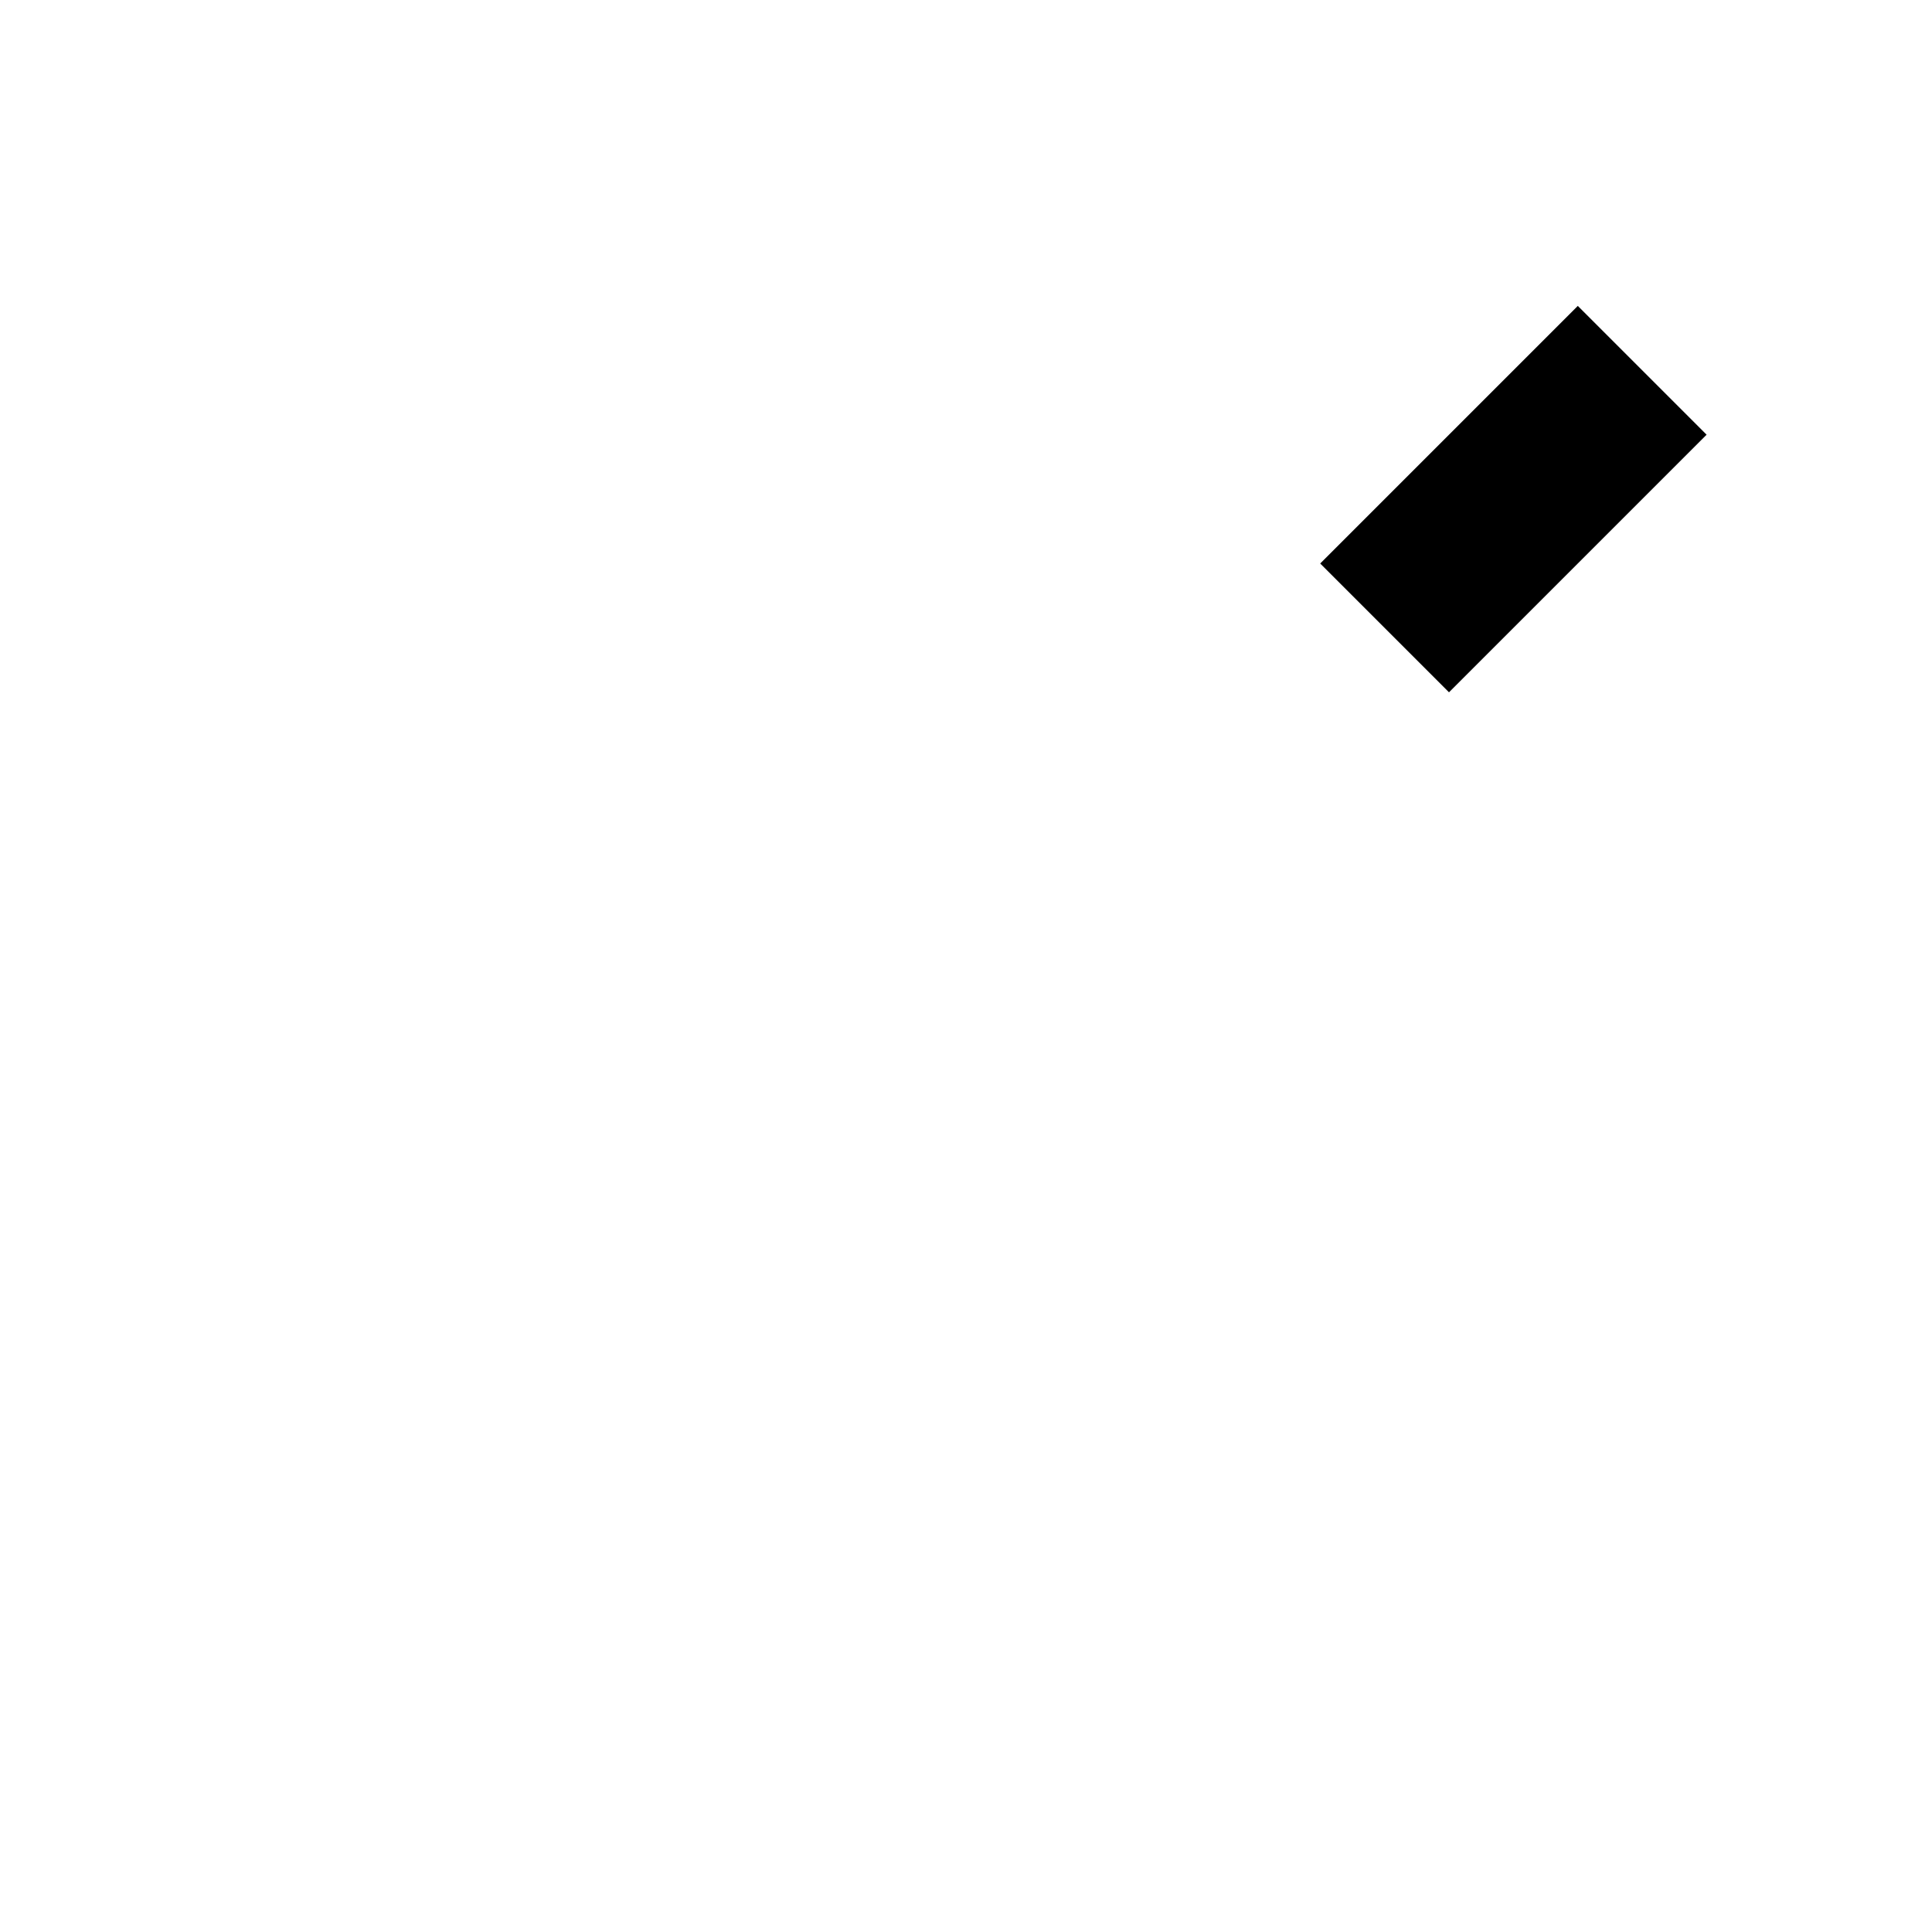
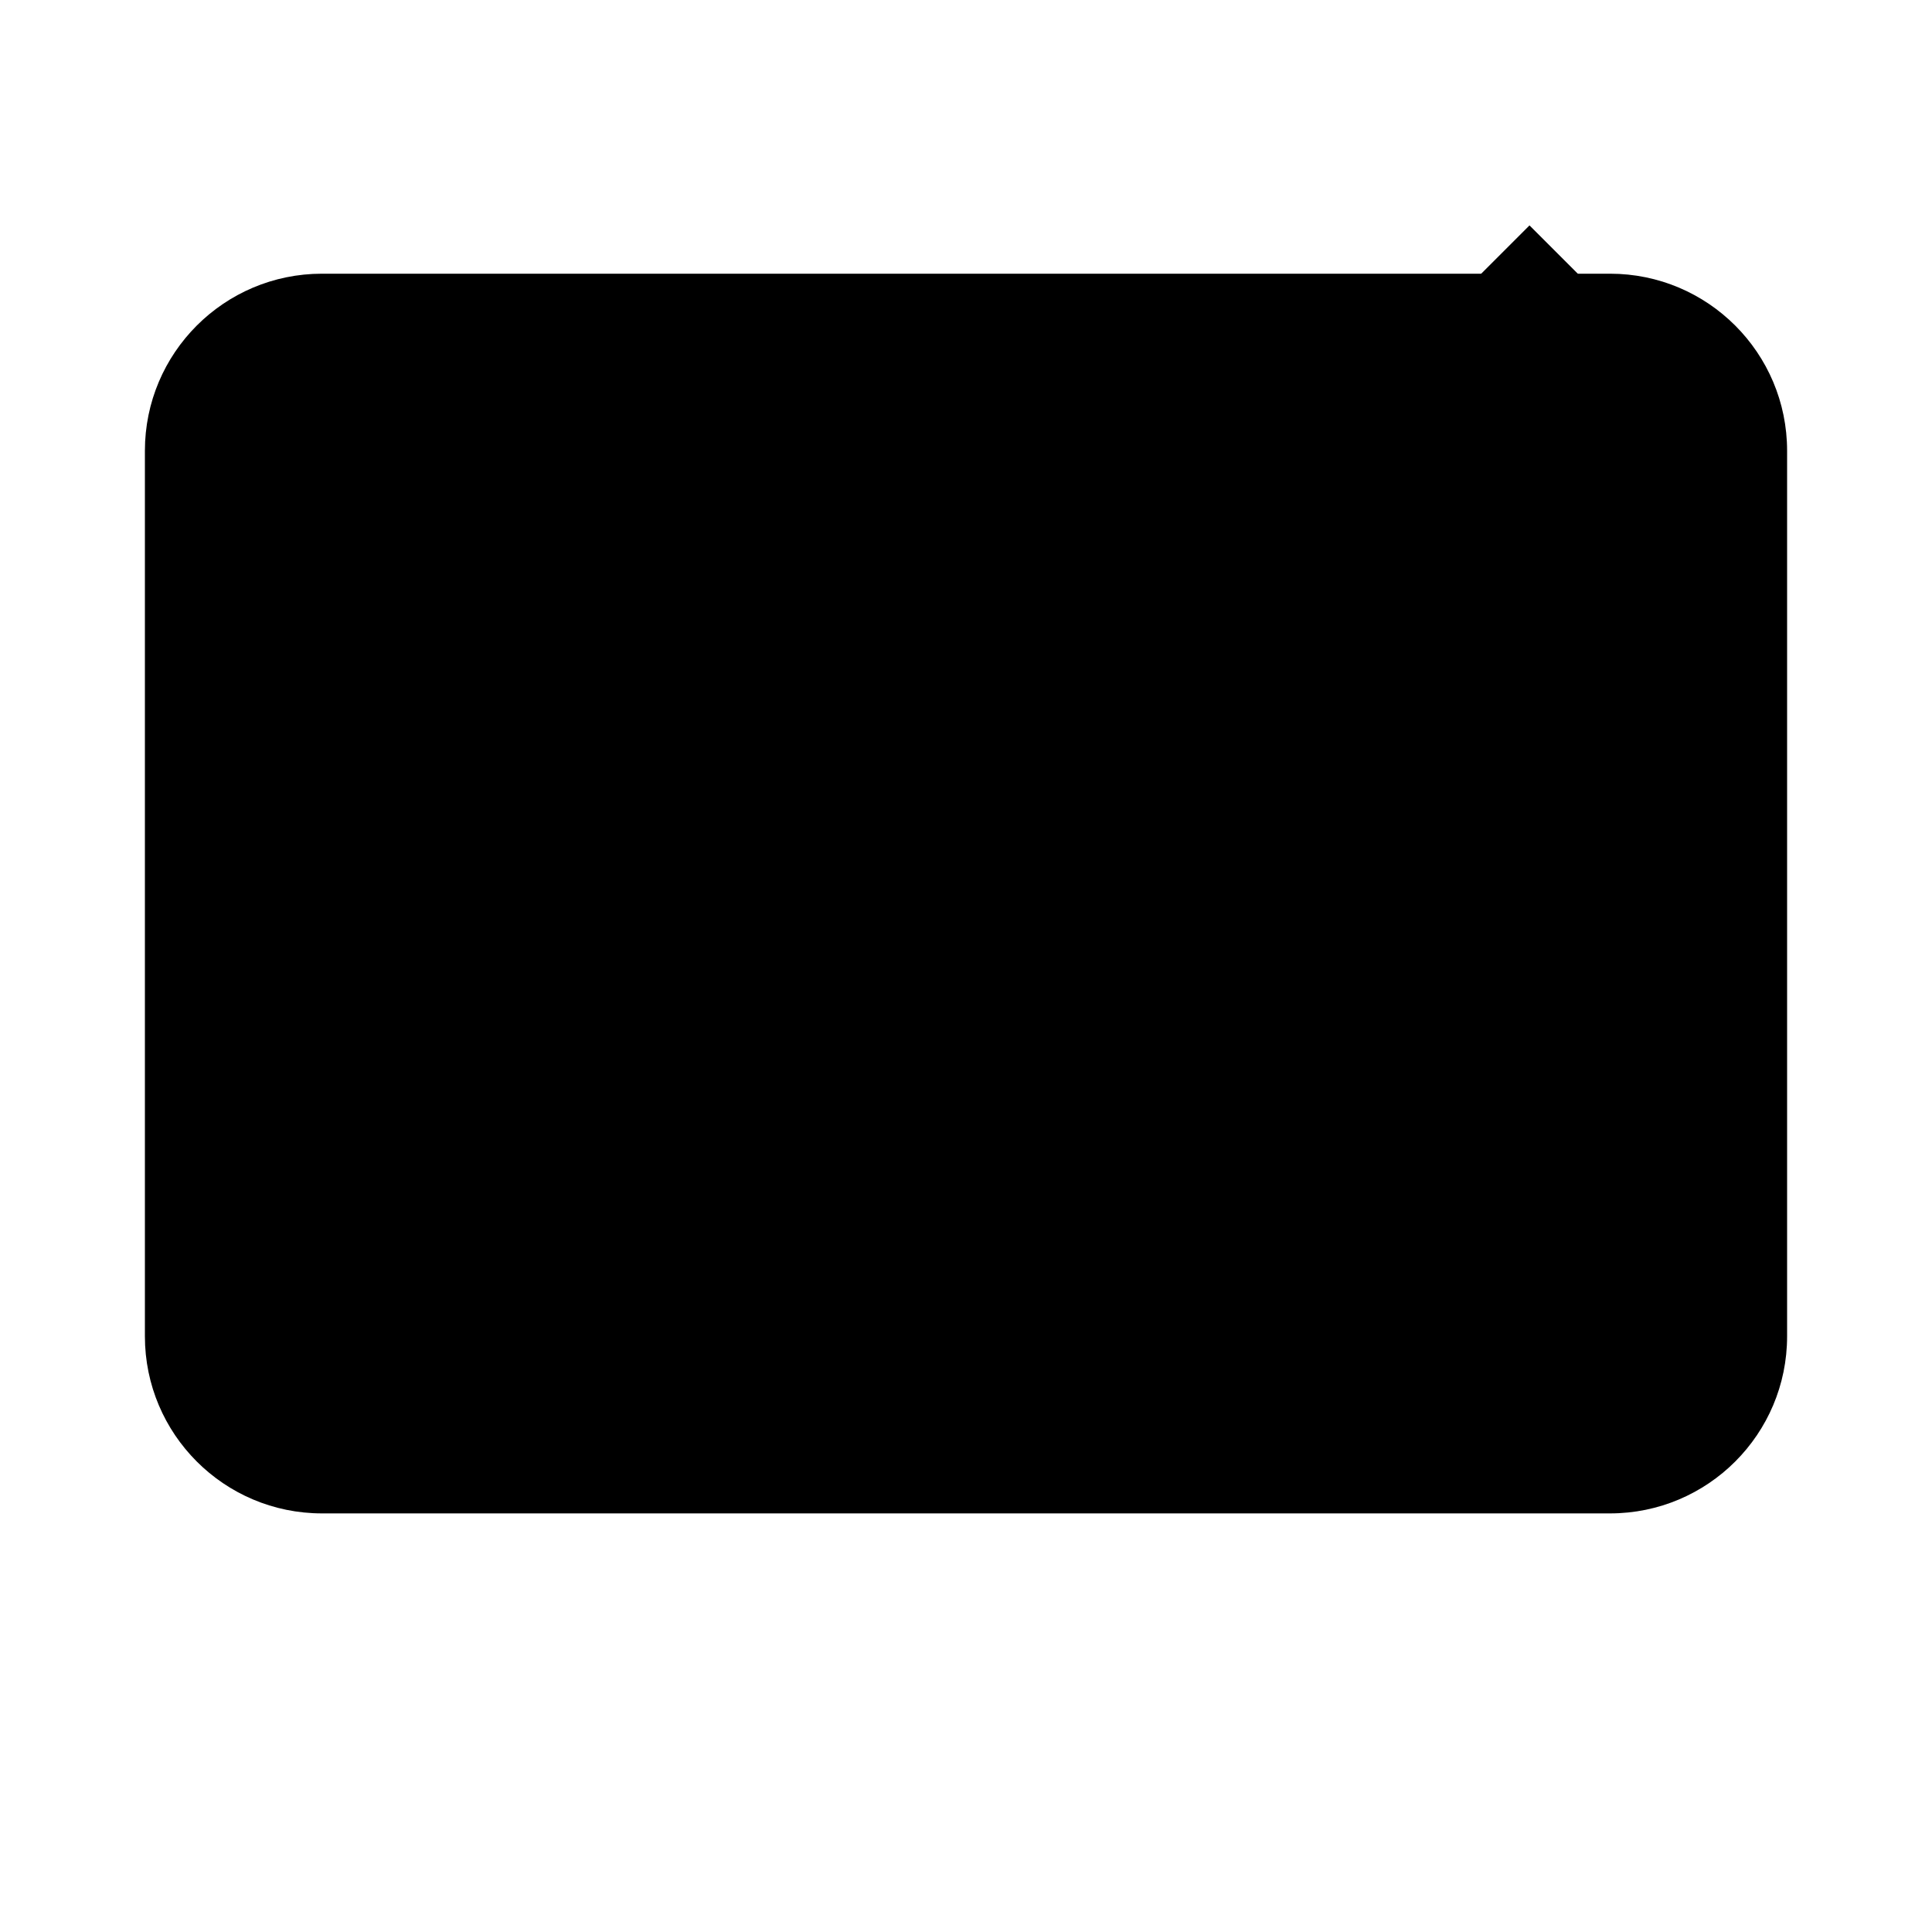
- <svg xmlns="http://www.w3.org/2000/svg" viewBox="0 0 24 24" width="24" height="24">
-   <rect x="2.6" y="3.6" width="18.8" height="15" rx="2" fill="none" stroke="@neutral.base" stroke-width="1.9" />
-   <path d="m16.4 7 3.2-3.2 1.6 1.6L18 8.6z" fill="@neutral.base" />
+ <svg xmlns="http://www.w3.org/2000/svg" viewBox="0 0 24 24" width="24" height="24" data-type="frame" data-inner="4.6 6.2 14.8 9.8">
+   <rect x="1.8" y="3.4" width="20.4" height="15.4" rx="2.2" fill="@neutral.base" />
+   <rect x="3.2" y="4.8" width="17.6" height="12.6" rx="1.2" fill="@surface.base" />
+   <path d="m15.4 6.4 3.6-3.6 1.7 1.7-3.6 3.6z" fill="@neutral.soft" />
+   <path d="m14.3 7.5 2.3 2.3" stroke="@surface.line" stroke-width="1.1" />
</svg>
